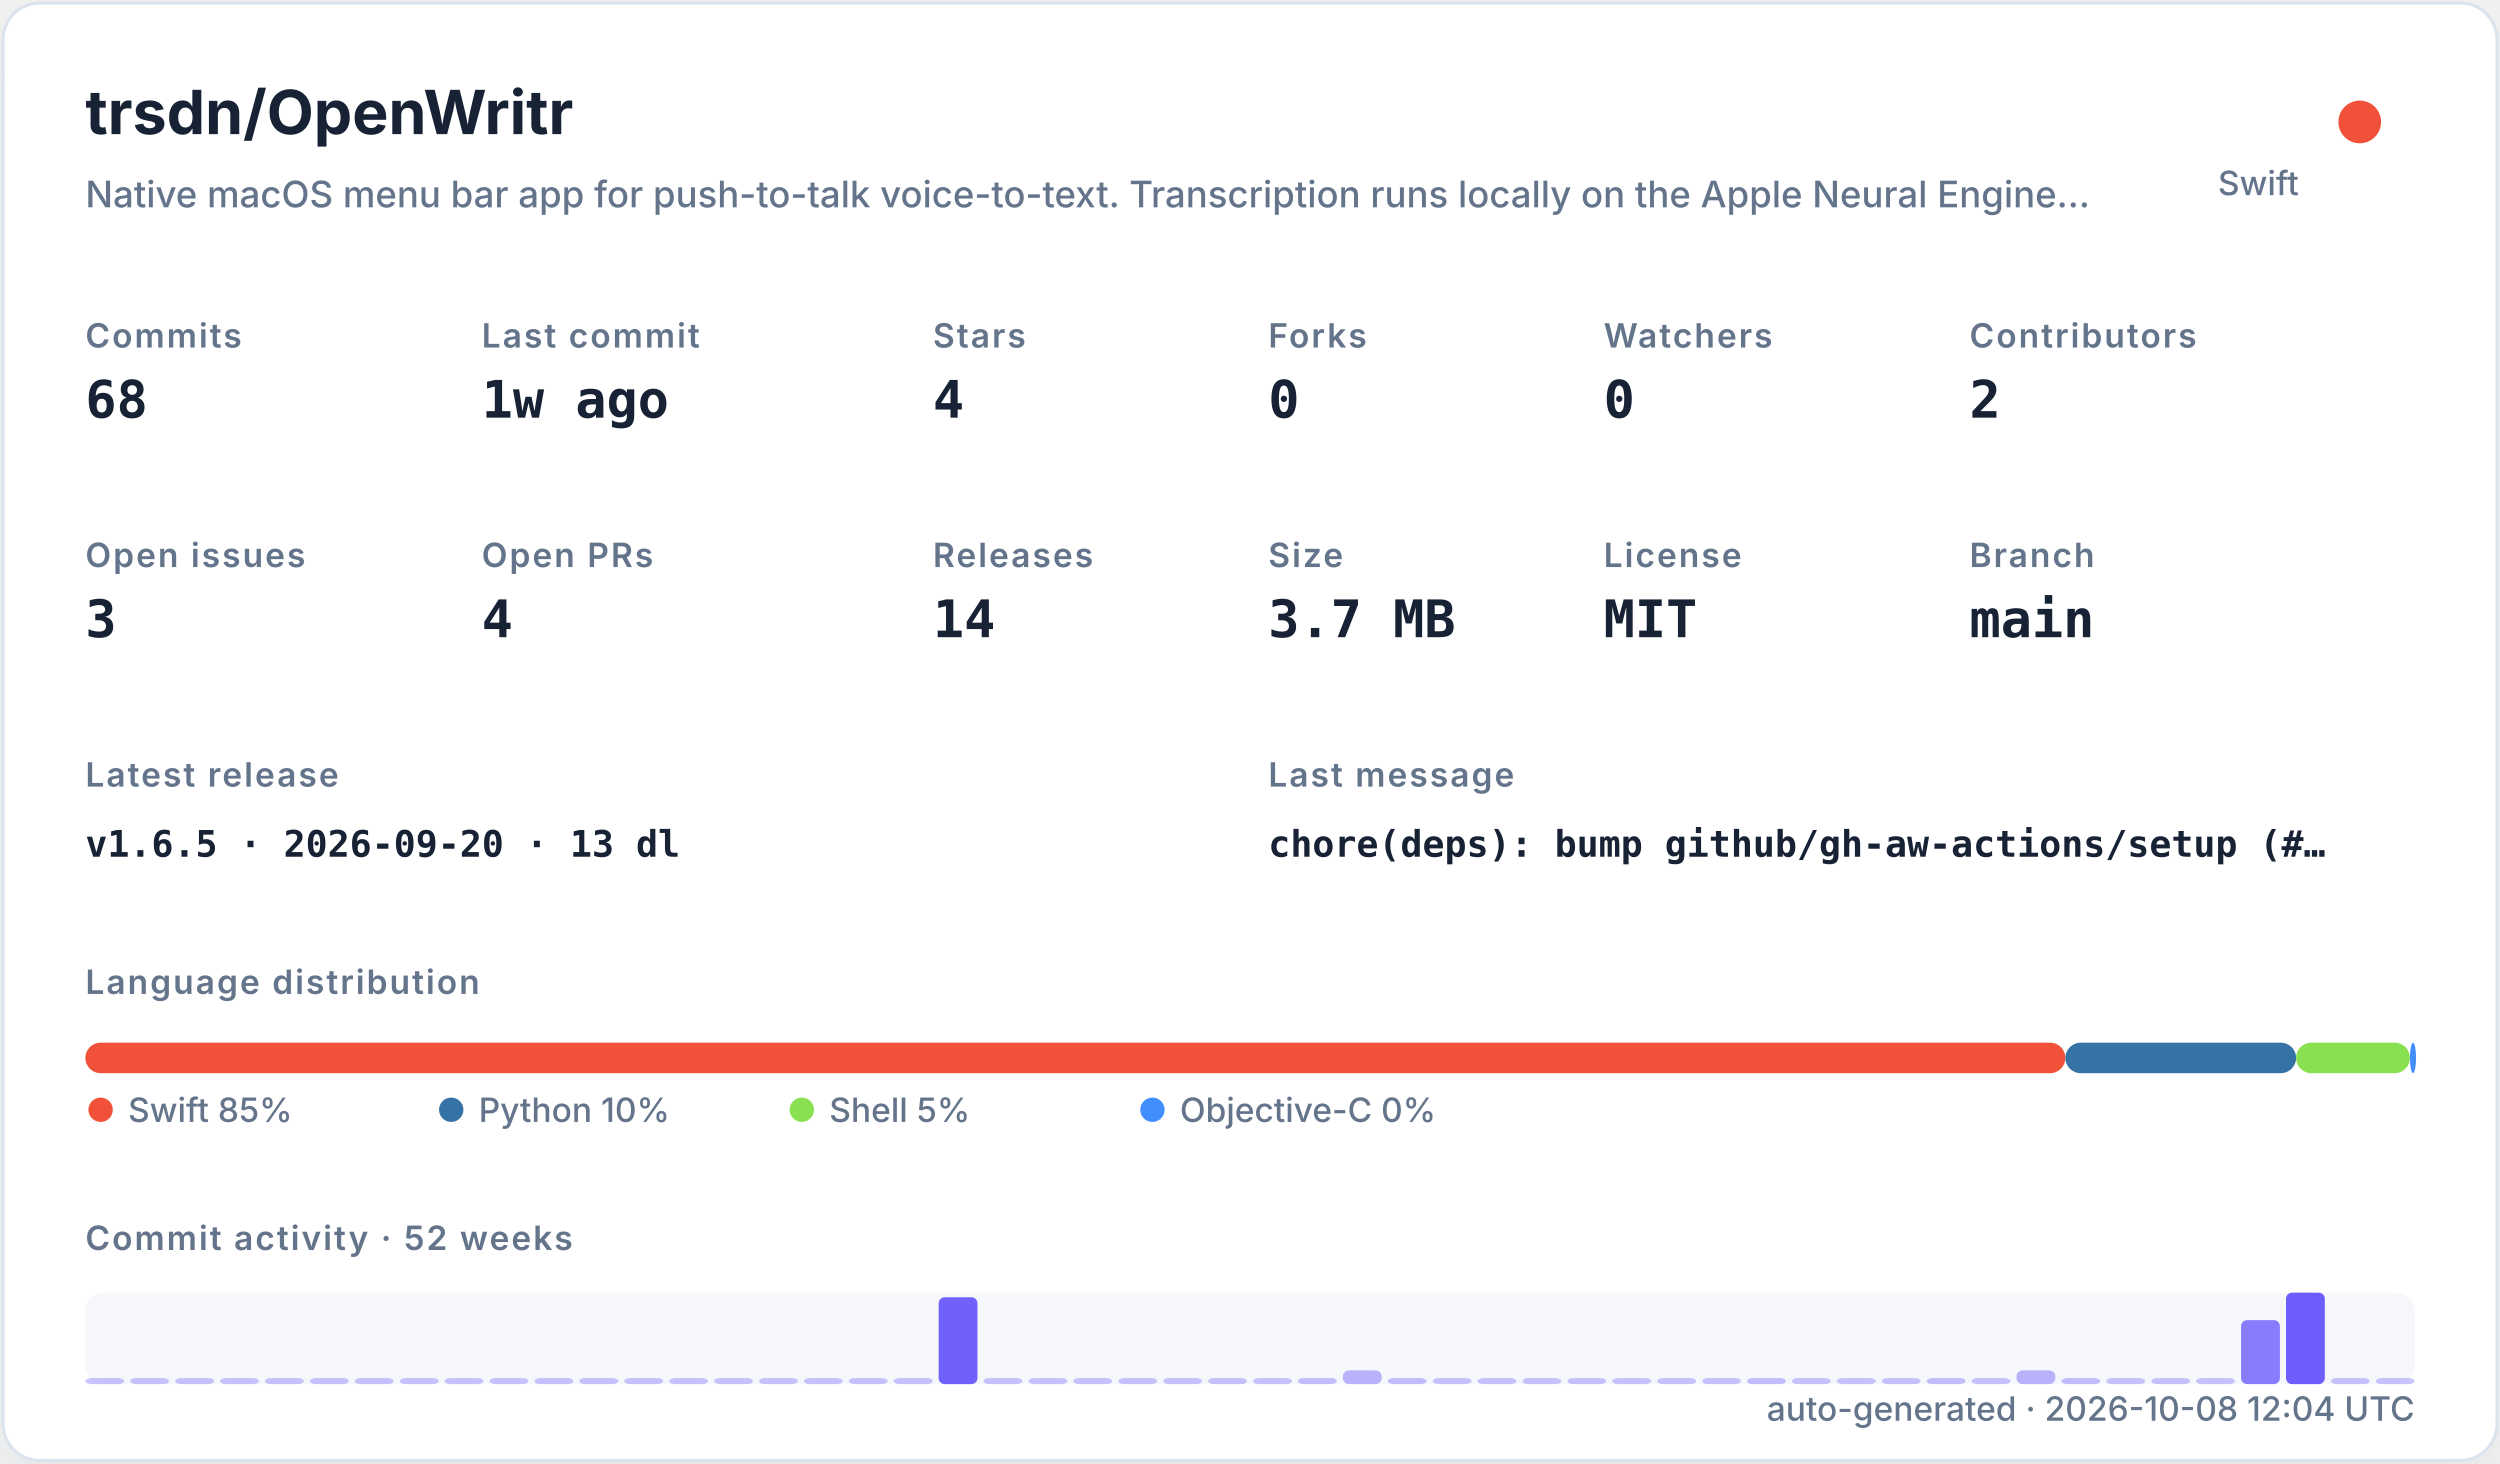
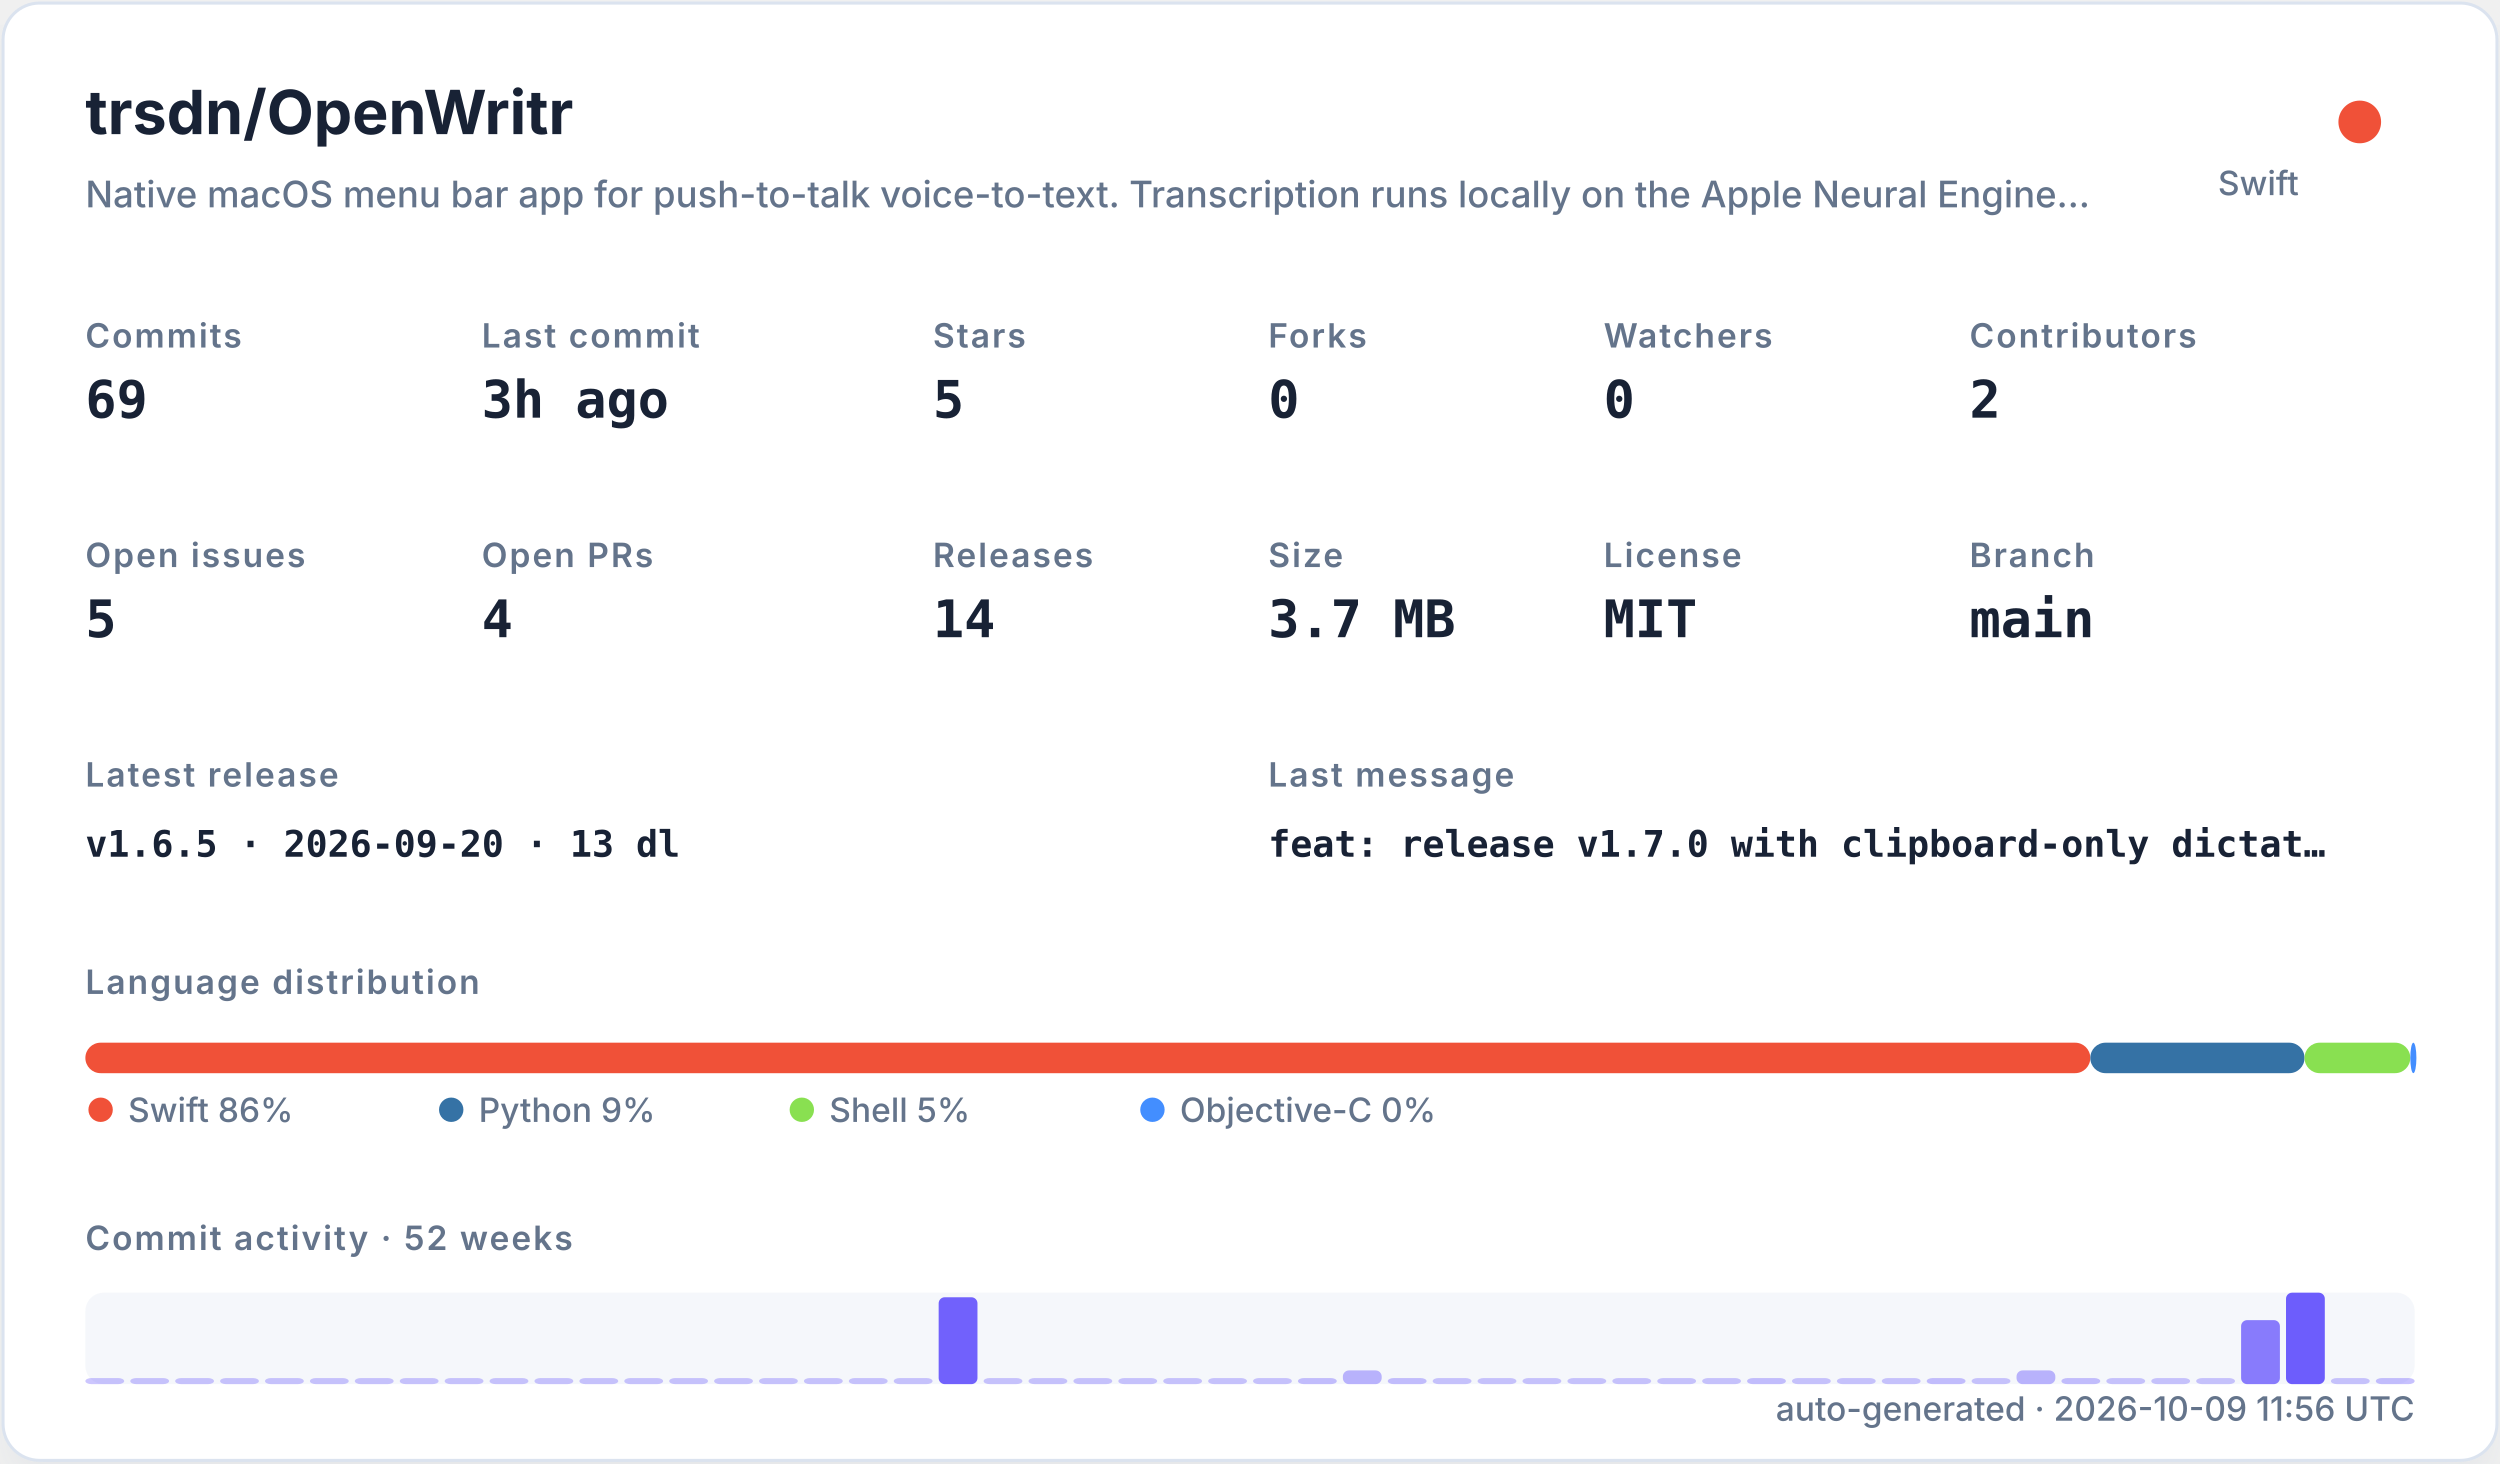
<svg xmlns="http://www.w3.org/2000/svg" width="820" height="480" viewBox="0 0 820 480" role="img">
  <defs>
    <filter id="shadow" x="-10%" y="-10%" width="120%" height="120%">
      <feDropShadow dx="0" dy="8" stdDeviation="10" flood-color="#94a3b8" flood-opacity="0.16" />
    </filter>
    <style>
    .title { font: 700 20px -apple-system,BlinkMacSystemFont,"Segoe UI",sans-serif; fill: #182235; }
    .subtitle { font: 500 12px -apple-system,BlinkMacSystemFont,"Segoe UI",sans-serif; fill: #64748b; }
    .label { font: 600 11px -apple-system,BlinkMacSystemFont,"Segoe UI",sans-serif; fill: #64748b; text-transform: uppercase; letter-spacing: .06em; }
    .value { font: 700 17px ui-monospace,SFMono-Regular,Menlo,monospace; fill: #182235; }
    .small { font: 500 11px -apple-system,BlinkMacSystemFont,"Segoe UI",sans-serif; fill: #64748b; }
    .tiny { font: 500 10px -apple-system,BlinkMacSystemFont,"Segoe UI",sans-serif; fill: #64748b; }
    .mono { font: 650 12px ui-monospace,SFMono-Regular,Menlo,monospace; fill: #182235; }
  </style>
  </defs>
  <rect x="1" y="1" width="818" height="478" rx="12" fill="#ffffff" stroke="#dbe3ef" filter="url(#shadow)" />
  <text x="28" y="44" class="title">trsdn/OpenWritr</text>
  <text x="28" y="68" class="subtitle">Native macOS menu bar app for push-to-talk voice-to-text. Transcription runs locally on the Apple Neural Engine…</text>
  <circle cx="774" cy="40" r="7" fill="#F05138" />
  <text x="754" y="64" text-anchor="end" class="small">Swift</text>
  <text x="28" y="114" class="label">Commits</text>
-   <text x="28" y="137" class="value">68</text>
+   <text x="28" y="137" class="value">69</text>
  <text x="158" y="114" class="label">Last commit</text>
-   <text x="158" y="137" class="value">1w ago</text>
+   <text x="158" y="137" class="value">3h ago</text>
  <text x="306" y="114" class="label">Stars</text>
-   <text x="306" y="137" class="value">4</text>
+   <text x="306" y="137" class="value">5</text>
  <text x="416" y="114" class="label">Forks</text>
  <text x="416" y="137" class="value">0</text>
  <text x="526" y="114" class="label">Watchers</text>
  <text x="526" y="137" class="value">0</text>
  <text x="646" y="114" class="label">Contributors</text>
  <text x="646" y="137" class="value">2</text>
  <text x="28" y="186" class="label">Open issues</text>
-   <text x="28" y="209" class="value">3</text>
+   <text x="28" y="209" class="value">5</text>
  <text x="158" y="186" class="label">Open PRs</text>
  <text x="158" y="209" class="value">4</text>
  <text x="306" y="186" class="label">Releases</text>
  <text x="306" y="209" class="value">14</text>
  <text x="416" y="186" class="label">Size</text>
  <text x="416" y="209" class="value">3.7 MB</text>
  <text x="526" y="186" class="label">License</text>
  <text x="526" y="209" class="value">MIT</text>
  <text x="646" y="186" class="label">Branch</text>
  <text x="646" y="209" class="value">main</text>
  <text x="28" y="258" class="label">Latest release</text>
  <text x="28" y="281" class="mono">v1.6.5 · 2026-09-20 · 13 dl</text>
  <text x="416" y="258" class="label">Last message</text>
-   <text x="416" y="281" class="mono">chore(deps): bump github/gh-aw-actions/setup (#…</text>
+   <text x="416" y="281" class="mono">feat: release v1.7.0 with clipboard-only dictat…</text>
  <text x="28" y="326" class="label">Language distribution</text>
-   <rect x="28.00" y="342" width="649.45" height="10" rx="5" fill="#F05138" />
-   <rect x="677.45" y="342" width="75.67" height="10" rx="5" fill="#3572A5" />
-   <rect x="753.11" y="342" width="37.35" height="10" rx="5" fill="#89e051" />
-   <rect x="790.47" y="342" width="2.00" height="10" rx="5" fill="#438eff" />
+   <rect x="28.00" y="342" width="657.62" height="10" rx="5" fill="#F05138" />
+   <rect x="685.62" y="342" width="70.27" height="10" rx="5" fill="#3572A5" />
+   <rect x="755.89" y="342" width="34.69" height="10" rx="5" fill="#89e051" />
+   <rect x="790.58" y="342" width="2.00" height="10" rx="5" fill="#438eff" />
  <circle cx="33" cy="364" r="4" fill="#F05138" />
-   <text x="42" y="368" class="small">Swift 85%</text>
+   <text x="42" y="368" class="small">Swift 86%</text>
  <circle cx="148" cy="364" r="4" fill="#3572A5" />
-   <text x="157" y="368" class="small">Python 10%</text>
+   <text x="157" y="368" class="small">Python 9%</text>
  <circle cx="263" cy="364" r="4" fill="#89e051" />
  <text x="272" y="368" class="small">Shell 5%</text>
  <circle cx="378" cy="364" r="4" fill="#438eff" />
  <text x="387" y="368" class="small">Objective-C 0%</text>
  <text x="28" y="410" class="label">Commit activity · 52 weeks</text>
  <rect x="28" y="424" width="764" height="30" rx="6" fill="#e8edf5" opacity=".42" />
  <rect x="28.00" y="452.00" width="12.73" height="2.00" rx="2" fill="#6d5dfc" opacity="0.35" />
  <rect x="42.73" y="452.00" width="12.73" height="2.00" rx="2" fill="#6d5dfc" opacity="0.35" />
  <rect x="57.46" y="452.00" width="12.73" height="2.00" rx="2" fill="#6d5dfc" opacity="0.35" />
  <rect x="72.19" y="452.00" width="12.73" height="2.00" rx="2" fill="#6d5dfc" opacity="0.35" />
  <rect x="86.92" y="452.00" width="12.73" height="2.00" rx="2" fill="#6d5dfc" opacity="0.35" />
  <rect x="101.65" y="452.00" width="12.73" height="2.00" rx="2" fill="#6d5dfc" opacity="0.35" />
  <rect x="116.38" y="452.00" width="12.73" height="2.00" rx="2" fill="#6d5dfc" opacity="0.35" />
  <rect x="131.12" y="452.00" width="12.73" height="2.00" rx="2" fill="#6d5dfc" opacity="0.35" />
  <rect x="145.85" y="452.00" width="12.73" height="2.00" rx="2" fill="#6d5dfc" opacity="0.35" />
  <rect x="160.58" y="452.00" width="12.73" height="2.00" rx="2" fill="#6d5dfc" opacity="0.35" />
  <rect x="175.31" y="452.00" width="12.73" height="2.00" rx="2" fill="#6d5dfc" opacity="0.35" />
  <rect x="190.04" y="452.00" width="12.73" height="2.00" rx="2" fill="#6d5dfc" opacity="0.35" />
  <rect x="204.77" y="452.00" width="12.73" height="2.00" rx="2" fill="#6d5dfc" opacity="0.35" />
  <rect x="219.50" y="452.00" width="12.73" height="2.00" rx="2" fill="#6d5dfc" opacity="0.35" />
  <rect x="234.23" y="452.00" width="12.73" height="2.00" rx="2" fill="#6d5dfc" opacity="0.35" />
  <rect x="248.96" y="452.00" width="12.73" height="2.00" rx="2" fill="#6d5dfc" opacity="0.35" />
  <rect x="263.69" y="452.00" width="12.73" height="2.00" rx="2" fill="#6d5dfc" opacity="0.35" />
  <rect x="278.42" y="452.00" width="12.73" height="2.00" rx="2" fill="#6d5dfc" opacity="0.35" />
  <rect x="293.15" y="452.00" width="12.73" height="2.00" rx="2" fill="#6d5dfc" opacity="0.35" />
  <rect x="307.88" y="425.50" width="12.73" height="28.50" rx="2" fill="#6d5dfc" opacity="0.97" />
  <rect x="322.62" y="452.00" width="12.73" height="2.00" rx="2" fill="#6d5dfc" opacity="0.35" />
  <rect x="337.35" y="452.00" width="12.73" height="2.00" rx="2" fill="#6d5dfc" opacity="0.35" />
  <rect x="352.08" y="452.00" width="12.73" height="2.00" rx="2" fill="#6d5dfc" opacity="0.35" />
  <rect x="366.81" y="452.00" width="12.73" height="2.00" rx="2" fill="#6d5dfc" opacity="0.35" />
  <rect x="381.54" y="452.00" width="12.73" height="2.00" rx="2" fill="#6d5dfc" opacity="0.35" />
  <rect x="396.27" y="452.00" width="12.73" height="2.00" rx="2" fill="#6d5dfc" opacity="0.35" />
  <rect x="411.00" y="452.00" width="12.73" height="2.00" rx="2" fill="#6d5dfc" opacity="0.35" />
  <rect x="425.73" y="452.00" width="12.73" height="2.00" rx="2" fill="#6d5dfc" opacity="0.38" />
  <rect x="440.46" y="449.50" width="12.73" height="4.50" rx="2" fill="#6d5dfc" opacity="0.45" />
  <rect x="455.19" y="452.00" width="12.73" height="2.00" rx="2" fill="#6d5dfc" opacity="0.38" />
  <rect x="469.92" y="452.00" width="12.73" height="2.00" rx="2" fill="#6d5dfc" opacity="0.35" />
  <rect x="484.65" y="452.00" width="12.73" height="2.00" rx="2" fill="#6d5dfc" opacity="0.35" />
  <rect x="499.38" y="452.00" width="12.73" height="2.00" rx="2" fill="#6d5dfc" opacity="0.35" />
  <rect x="514.12" y="452.00" width="12.73" height="2.00" rx="2" fill="#6d5dfc" opacity="0.35" />
  <rect x="528.85" y="452.00" width="12.73" height="2.00" rx="2" fill="#6d5dfc" opacity="0.35" />
  <rect x="543.58" y="452.00" width="12.73" height="2.00" rx="2" fill="#6d5dfc" opacity="0.35" />
  <rect x="558.31" y="452.00" width="12.73" height="2.00" rx="2" fill="#6d5dfc" opacity="0.35" />
  <rect x="573.04" y="452.00" width="12.73" height="2.00" rx="2" fill="#6d5dfc" opacity="0.38" />
  <rect x="587.77" y="452.00" width="12.73" height="2.00" rx="2" fill="#6d5dfc" opacity="0.35" />
  <rect x="602.50" y="452.00" width="12.73" height="2.00" rx="2" fill="#6d5dfc" opacity="0.35" />
  <rect x="617.23" y="452.00" width="12.73" height="2.00" rx="2" fill="#6d5dfc" opacity="0.35" />
  <rect x="631.96" y="452.00" width="12.73" height="2.00" rx="2" fill="#6d5dfc" opacity="0.38" />
  <rect x="646.69" y="452.00" width="12.73" height="2.00" rx="2" fill="#6d5dfc" opacity="0.35" />
  <rect x="661.42" y="449.50" width="12.73" height="4.50" rx="2" fill="#6d5dfc" opacity="0.45" />
  <rect x="676.15" y="452.00" width="12.73" height="2.00" rx="2" fill="#6d5dfc" opacity="0.38" />
  <rect x="690.88" y="452.00" width="12.73" height="2.00" rx="2" fill="#6d5dfc" opacity="0.35" />
  <rect x="705.62" y="452.00" width="12.73" height="2.00" rx="2" fill="#6d5dfc" opacity="0.35" />
  <rect x="720.35" y="452.00" width="12.73" height="2.00" rx="2" fill="#6d5dfc" opacity="0.35" />
  <rect x="735.08" y="433.00" width="12.73" height="21.00" rx="2" fill="#6d5dfc" opacity="0.80" />
  <rect x="749.81" y="424.00" width="12.73" height="30.00" rx="2" fill="#6d5dfc" opacity="1.00" />
  <rect x="764.54" y="452.00" width="12.73" height="2.00" rx="2" fill="#6d5dfc" opacity="0.35" />
-   <rect x="779.27" y="452.00" width="12.73" height="2.00" rx="2" fill="#6d5dfc" opacity="0.35" />
-   <text x="792" y="466" text-anchor="end" class="small">auto-generated · 2026-10-08 12:04 UTC</text>
+   <rect x="779.27" y="452.00" width="12.73" height="2.00" rx="2" fill="#6d5dfc" opacity="0.38" />
+   <text x="792" y="466" text-anchor="end" class="small">auto-generated · 2026-10-09 11:56 UTC</text>
</svg>
